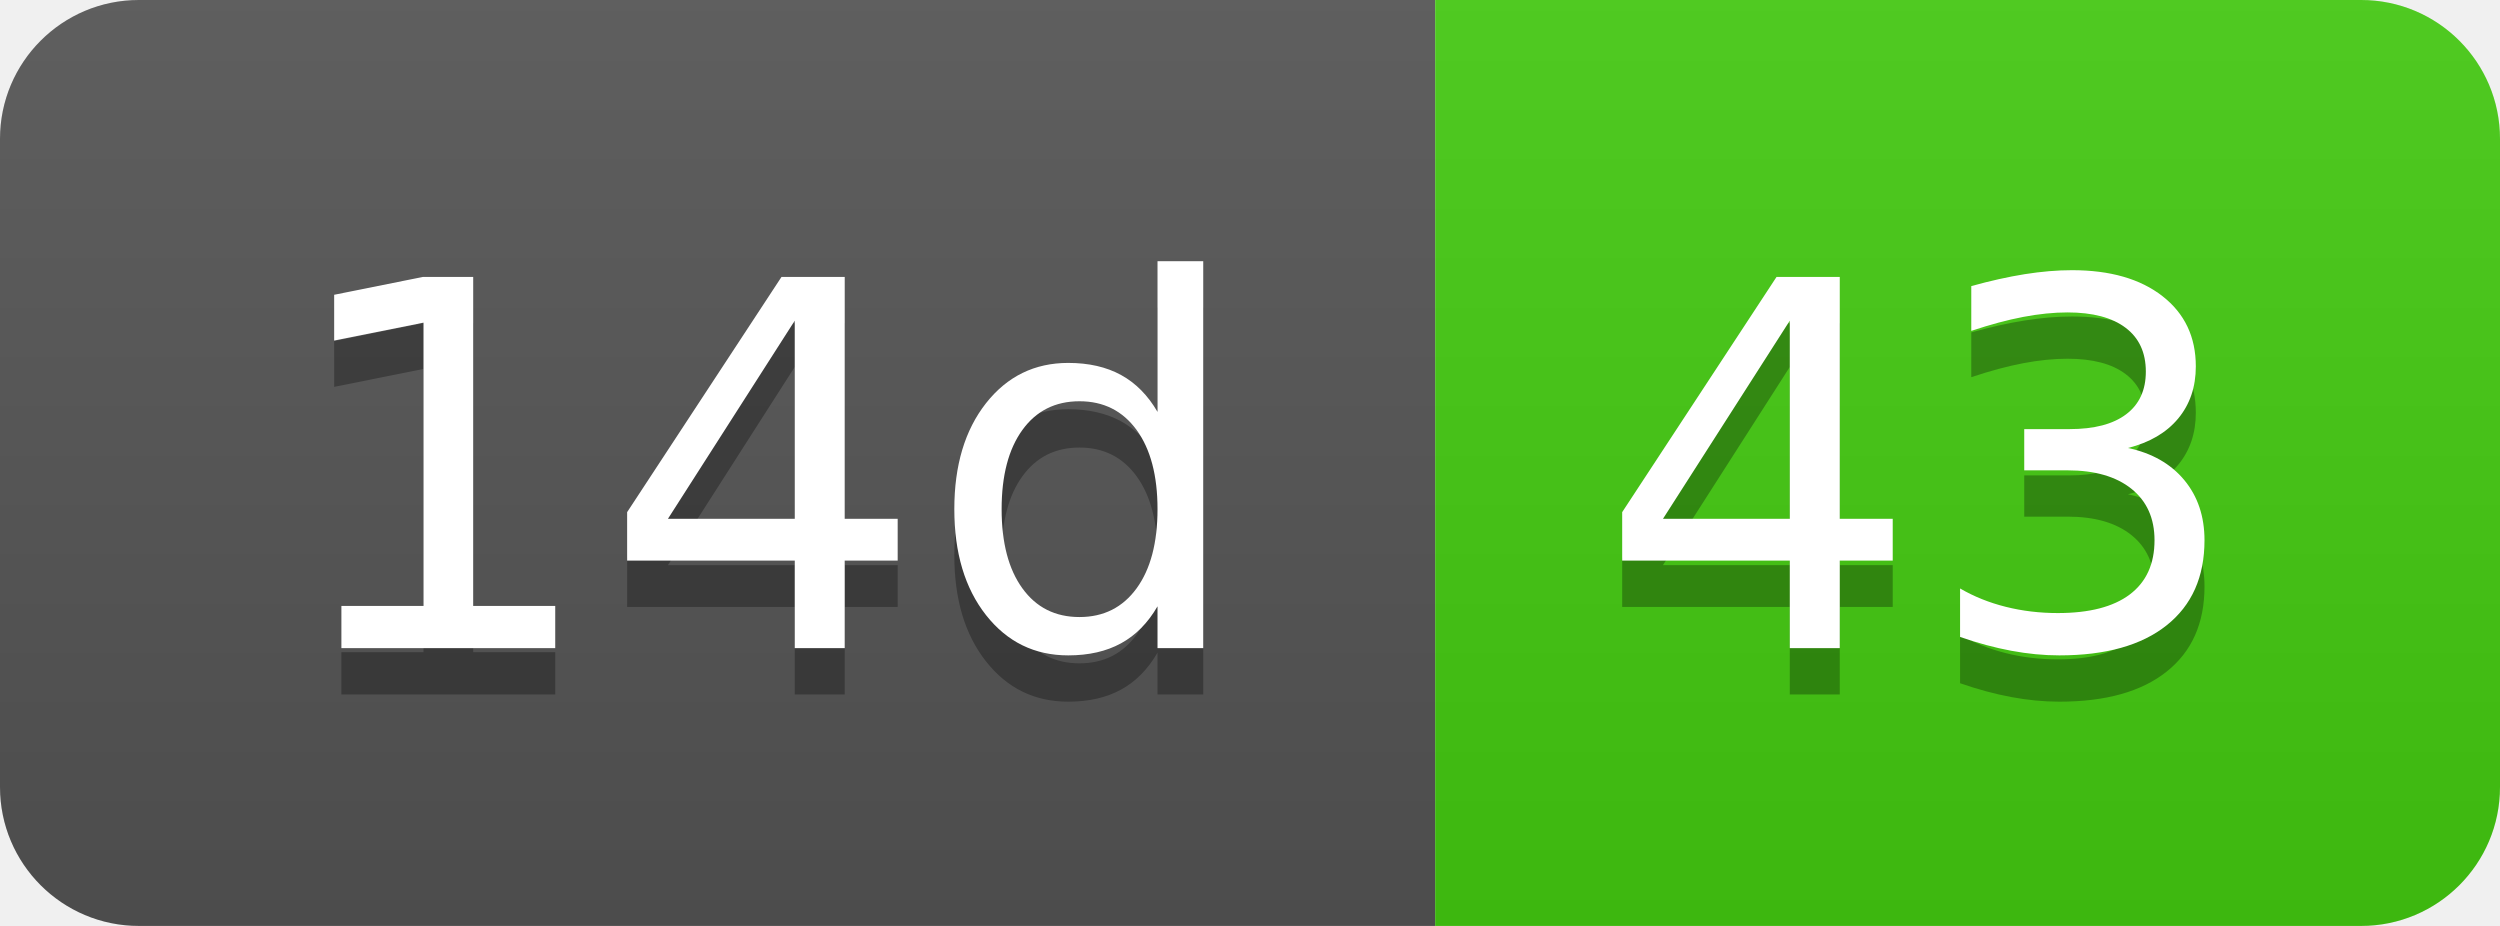
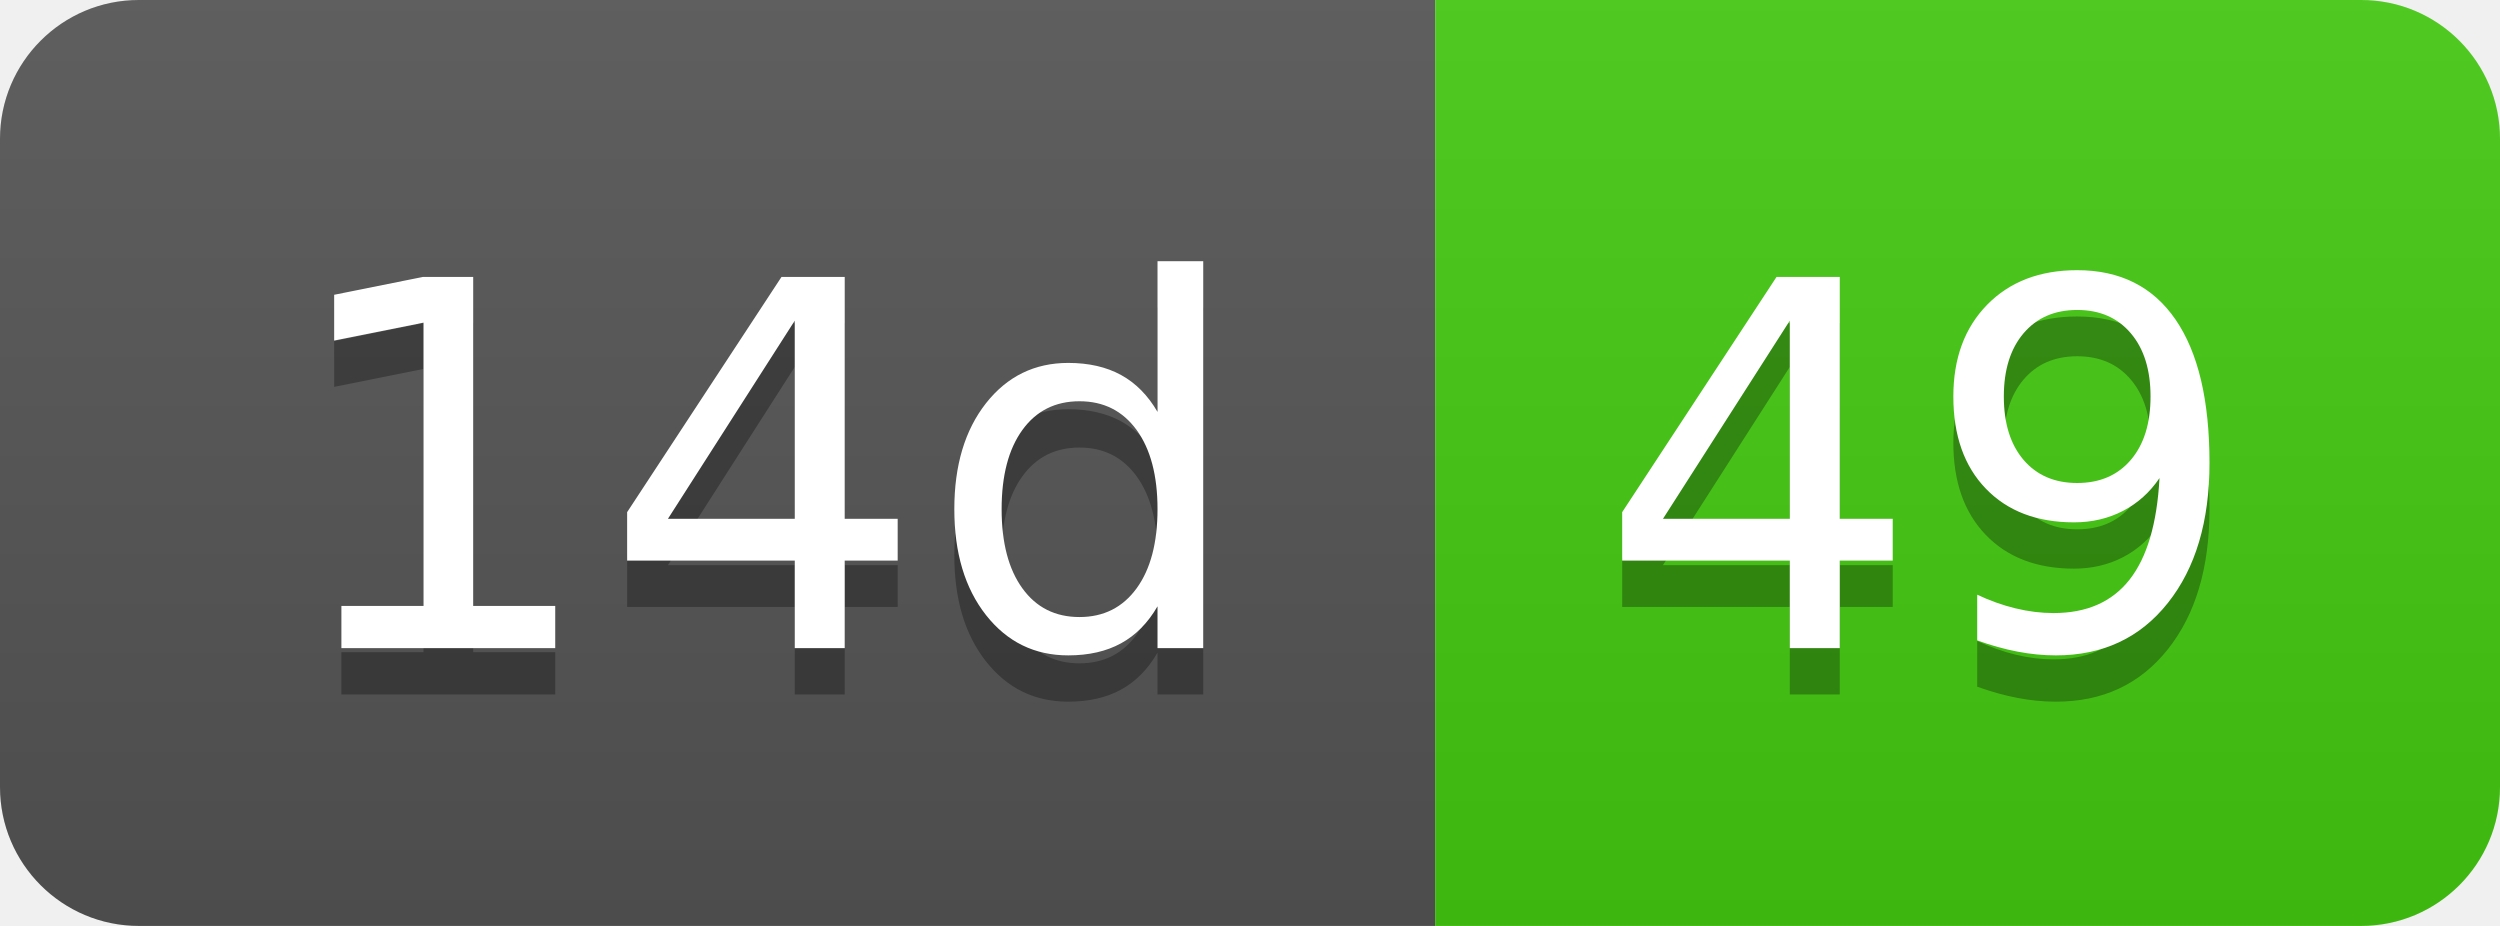
- <svg xmlns="http://www.w3.org/2000/svg" width="54" height="20" role="img" aria-label="14d: 43">
+ <svg xmlns="http://www.w3.org/2000/svg" width="54" height="20" role="img" aria-label="14d: 49">
  <linearGradient id="s" x2="0" y2="100%">
    <stop offset="0" stop-color="#bbb" stop-opacity=".1" />
    <stop offset="1" stop-opacity=".1" />
  </linearGradient>
  <clipPath id="r">
    <rect width="54" height="20" rx="3" fill="#fff" />
  </clipPath>
  <g clip-path="url(#r)">
    <rect width="31" height="20" fill="#555" />
    <rect x="31" width="23" height="20" fill="#4c1" />
    <rect width="54" height="20" fill="url(#s)" />
  </g>
  <g fill="#fff" text-anchor="middle" font-family="Verdana,Geneva,DejaVu Sans,sans-serif" text-rendering="geometricPrecision" font-size="110">
    <text aria-hidden="true" x="165" y="150" fill="#010101" fill-opacity=".3" transform="scale(.1)" textLength="210">14d</text>
    <text x="165" y="140" transform="scale(.1)" fill="#fff" textLength="210">14d</text>
-     <text aria-hidden="true" x="415" y="150" fill="#010101" fill-opacity=".3" transform="scale(.1)" textLength="130">43</text>
-     <text x="415" y="140" transform="scale(.1)" fill="#fff" textLength="130">43</text>
+     <text aria-hidden="true" x="415" y="150" fill="#010101" fill-opacity=".3" transform="scale(.1)" textLength="130">49</text>
+     <text x="415" y="140" transform="scale(.1)" fill="#fff" textLength="130">49</text>
  </g>
</svg>
